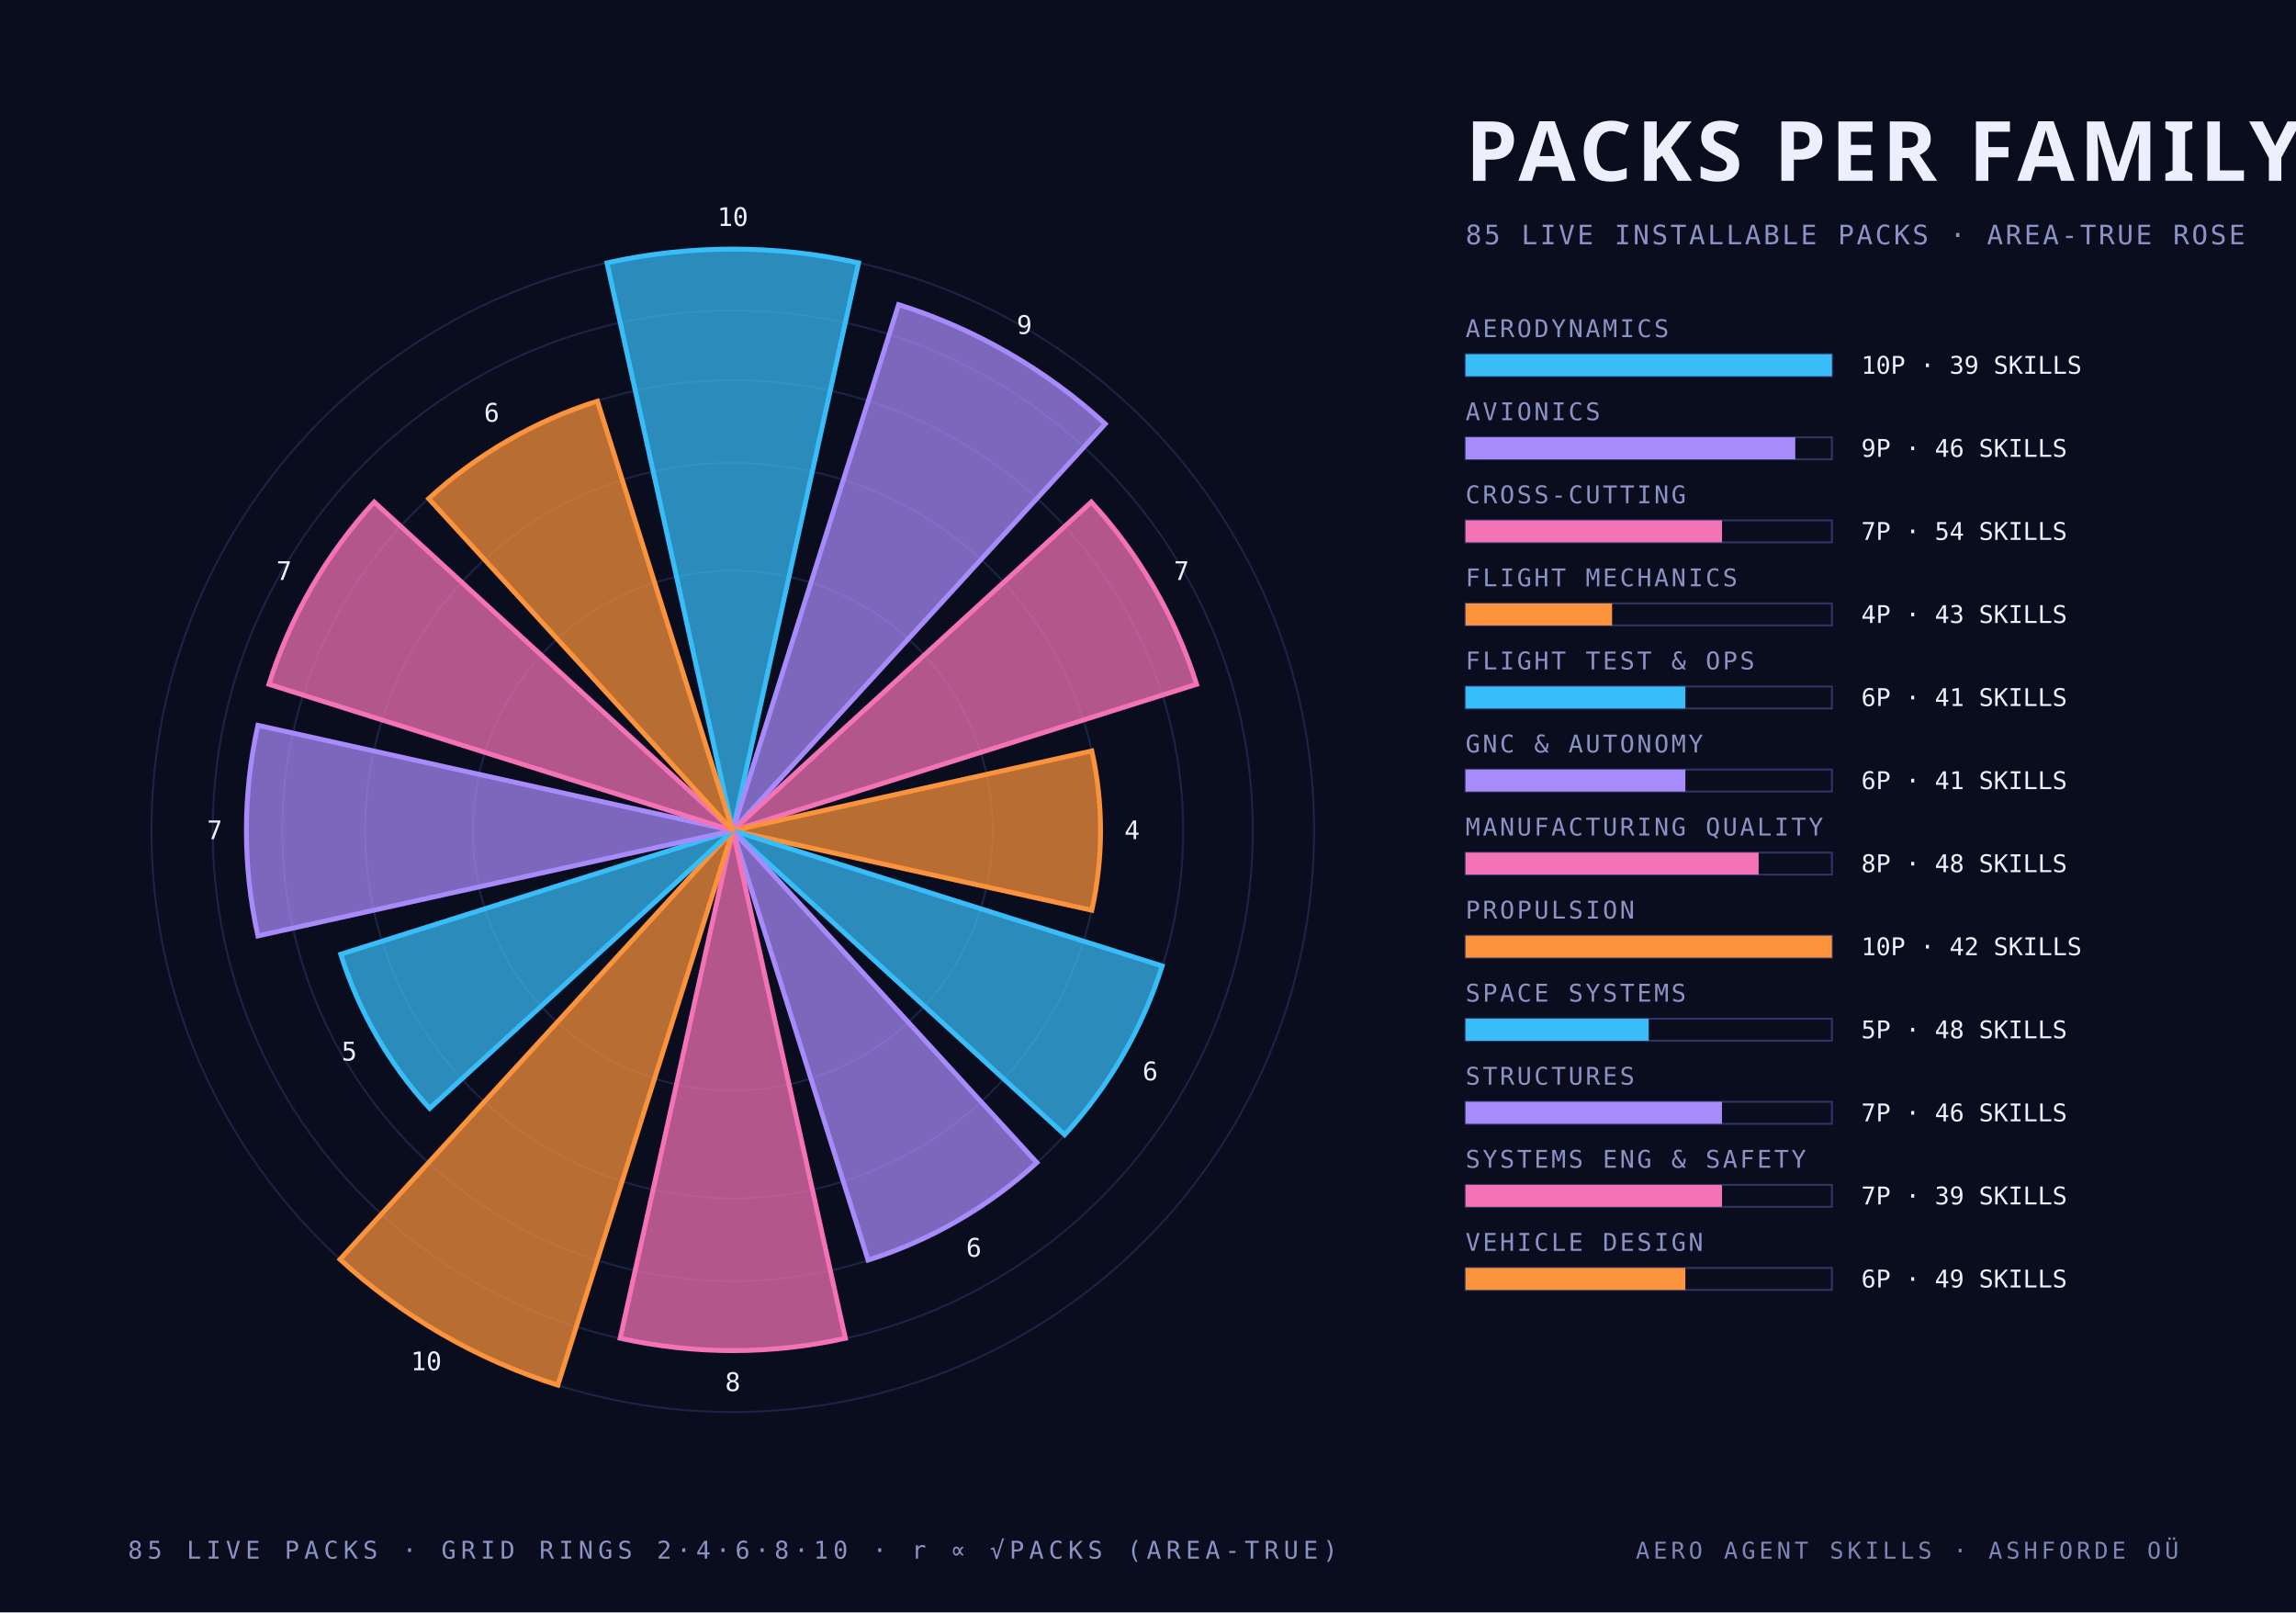
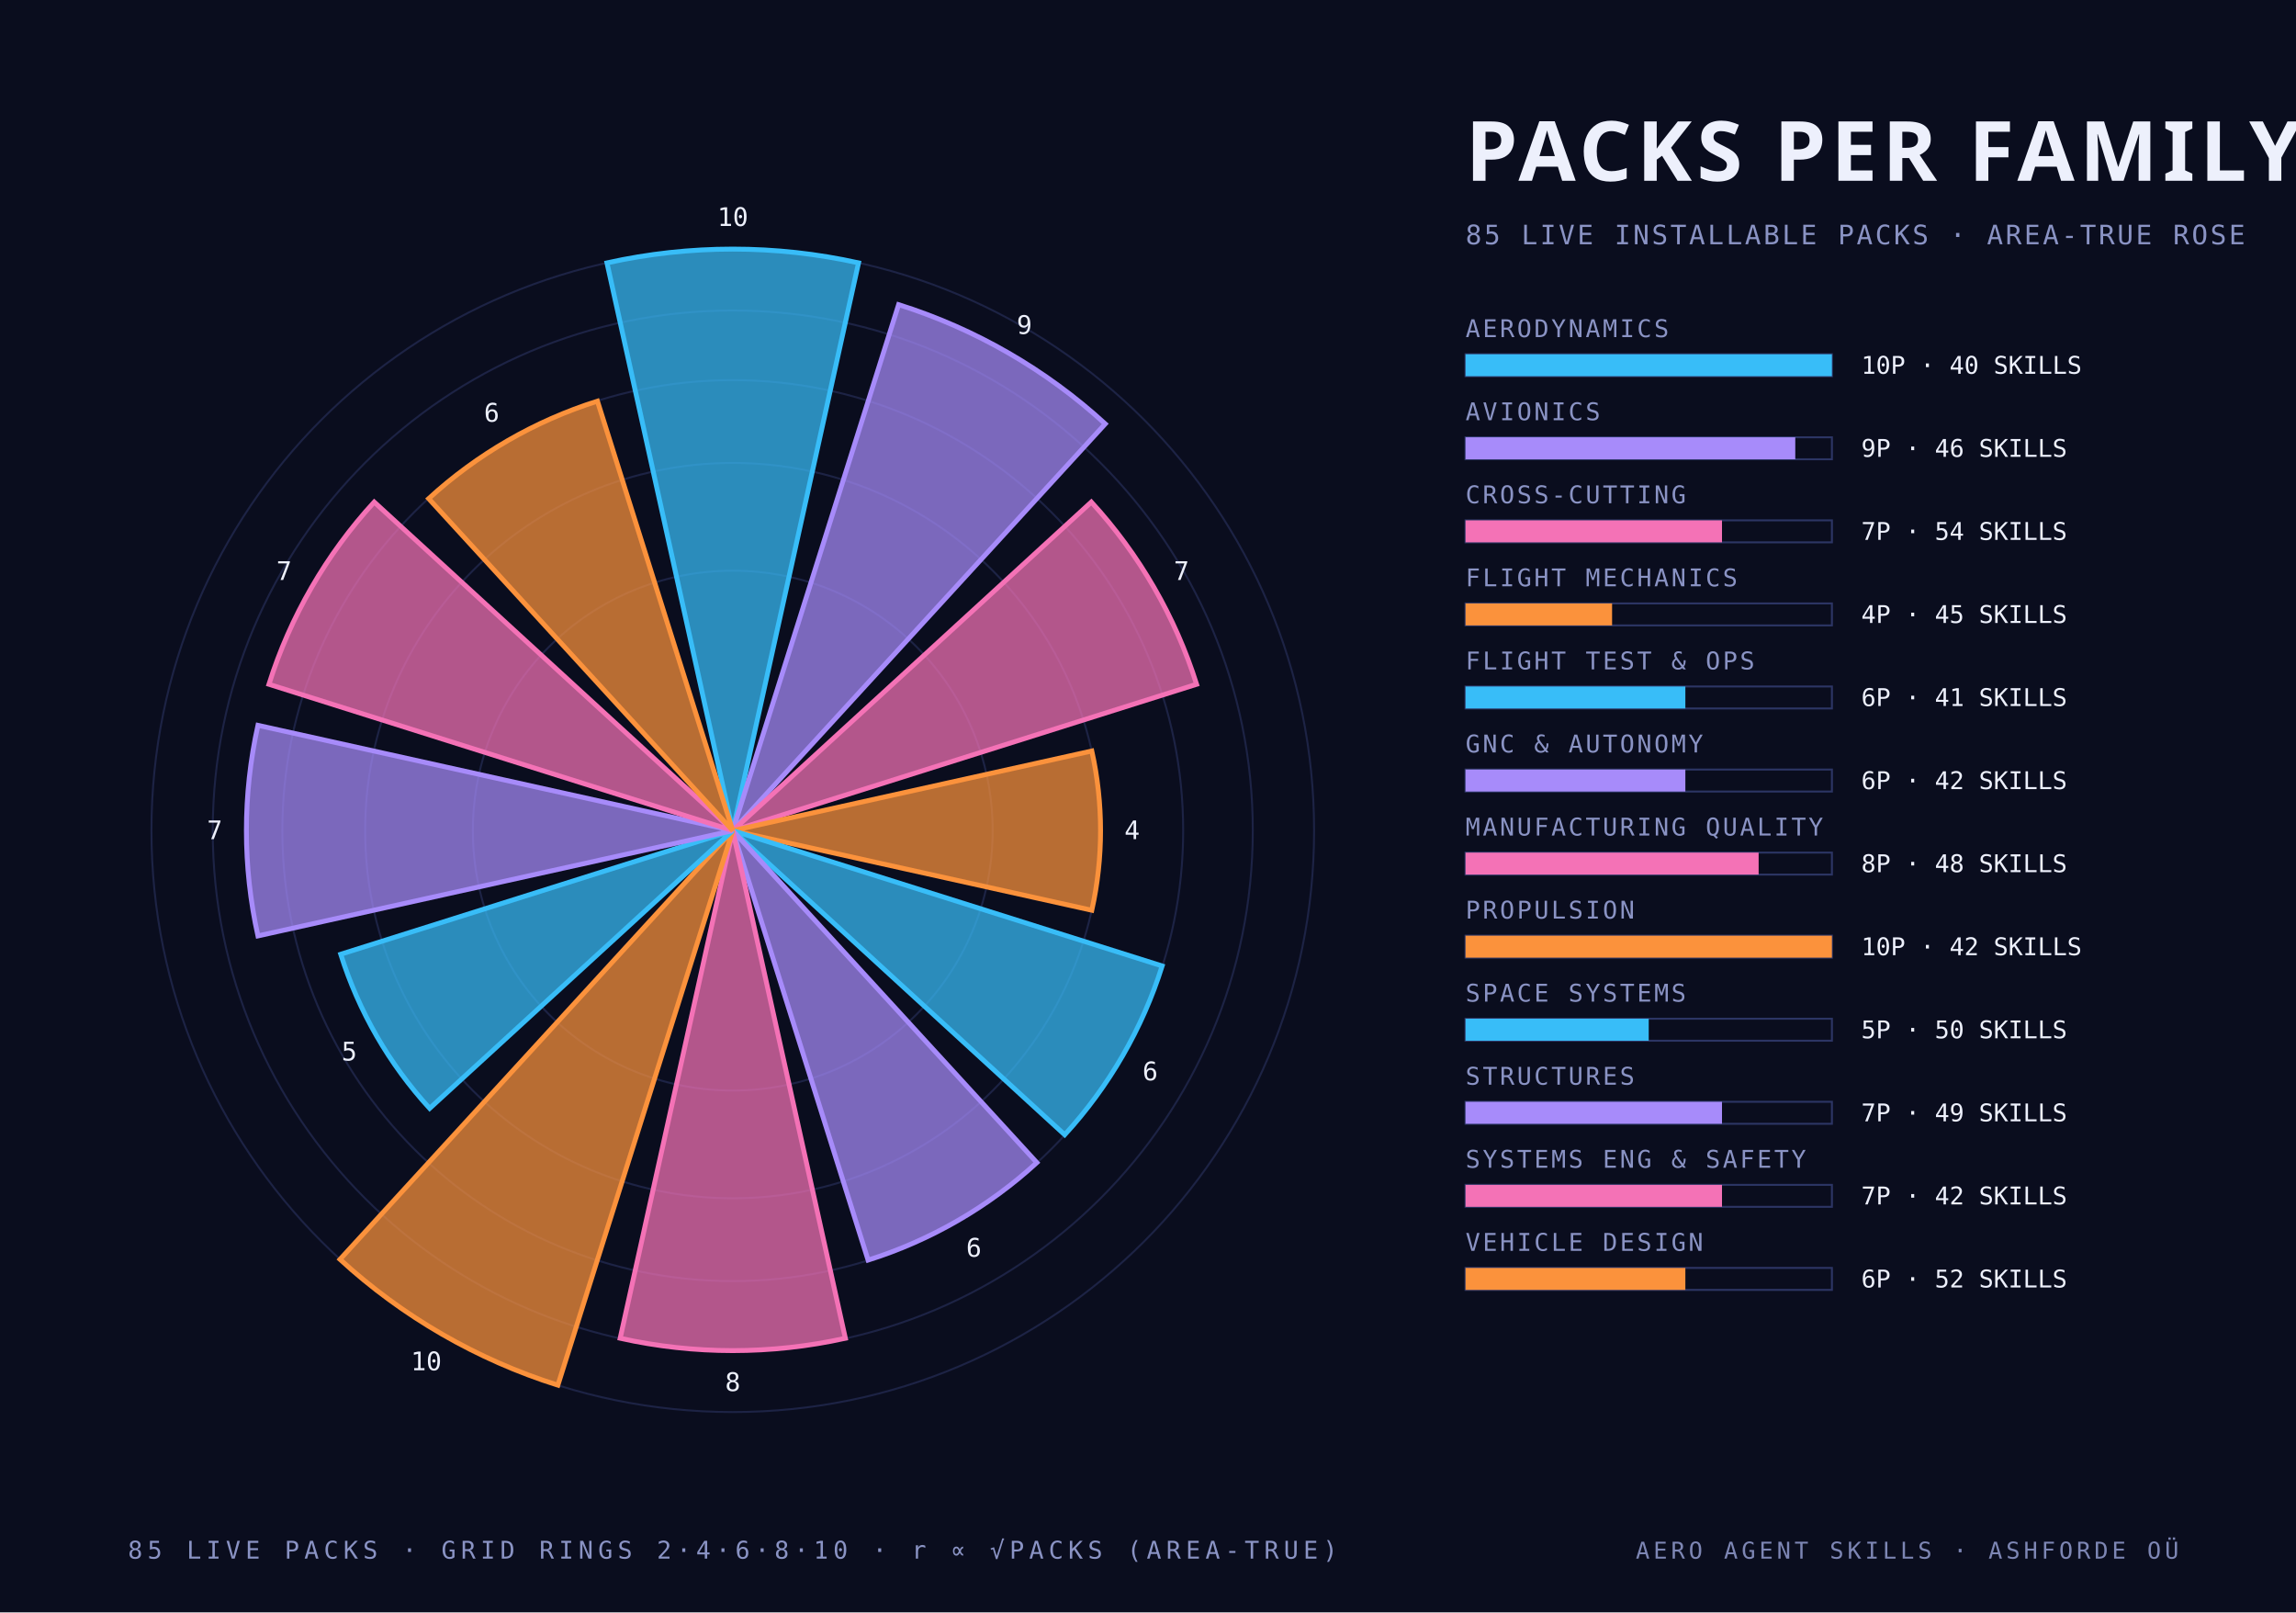
<svg xmlns="http://www.w3.org/2000/svg" width="940" height="660" viewBox="0 0 940 660">
  <style>
    .mono { font-family: "JetBrains Mono", "IBM Plex Mono", "Menlo", monospace; }
    .cond { font-family: "Barlow Condensed", "DIN Condensed", "Arial Narrow", sans-serif; font-weight: 700; text-transform: uppercase; }
    .serif { font-family: "Instrument Serif", Georgia, serif; font-style: italic; }
  </style>
  <rect width="940" height="660" fill="#0a0d1e" />
  <circle cx="300" cy="340" r="106.4" fill="none" stroke="#2c3564" stroke-width="0.8" stroke-opacity="0.55" />
  <circle cx="300" cy="340" r="150.5" fill="none" stroke="#2c3564" stroke-width="0.8" stroke-opacity="0.55" />
  <circle cx="300" cy="340" r="184.4" fill="none" stroke="#2c3564" stroke-width="0.8" stroke-opacity="0.55" />
  <circle cx="300" cy="340" r="212.9" fill="none" stroke="#2c3564" stroke-width="0.8" stroke-opacity="0.55" />
  <circle cx="300" cy="340" r="238.0" fill="none" stroke="#2c3564" stroke-width="0.8" stroke-opacity="0.55" />
  <path d="M 300 340 L 248.5 107.6 A 238.0 238.0 0 0 1 351.5 107.6 Z" fill="#38bdf8" fill-opacity="0.72" stroke="#38bdf8" stroke-width="2" />
  <text class="mono" x="300.0" y="92.5" text-anchor="middle" font-size="10.5" fill="#edf0fc">10</text>
  <path d="M 300 340 L 367.9 124.7 A 225.8 225.8 0 0 1 452.5 173.5 Z" fill="#a78bfa" fill-opacity="0.72" stroke="#a78bfa" stroke-width="2" />
  <text class="mono" x="419.4" y="136.7" text-anchor="middle" font-size="10.5" fill="#edf0fc">9</text>
  <path d="M 300 340 L 446.8 205.5 A 199.1 199.1 0 0 1 489.9 280.1 Z" fill="#f472b6" fill-opacity="0.72" stroke="#f472b6" stroke-width="2" />
  <text class="mono" x="483.7" y="237.4" text-anchor="middle" font-size="10.5" fill="#edf0fc">7</text>
  <path d="M 300 340 L 447.0 307.4 A 150.5 150.5 0 0 1 447.0 372.6 Z" fill="#fb923c" fill-opacity="0.72" stroke="#fb923c" stroke-width="2" />
  <text class="mono" x="463.5" y="343.5" text-anchor="middle" font-size="10.5" fill="#edf0fc">4</text>
  <path d="M 300 340 L 475.8 395.4 A 184.4 184.4 0 0 1 435.9 464.5 Z" fill="#38bdf8" fill-opacity="0.72" stroke="#38bdf8" stroke-width="2" />
  <text class="mono" x="470.9" y="442.2" text-anchor="middle" font-size="10.5" fill="#edf0fc">6</text>
  <path d="M 300 340 L 424.5 475.9 A 184.4 184.4 0 0 1 355.4 515.8 Z" fill="#a78bfa" fill-opacity="0.72" stroke="#a78bfa" stroke-width="2" />
  <text class="mono" x="398.7" y="514.4" text-anchor="middle" font-size="10.5" fill="#edf0fc">6</text>
  <path d="M 300 340 L 346.1 547.8 A 212.9 212.9 0 0 1 253.9 547.8 Z" fill="#f472b6" fill-opacity="0.72" stroke="#f472b6" stroke-width="2" />
  <text class="mono" x="300.0" y="569.4" text-anchor="middle" font-size="10.5" fill="#edf0fc">8</text>
  <path d="M 300 340 L 228.4 567.0 A 238.0 238.0 0 0 1 139.2 515.5 Z" fill="#fb923c" fill-opacity="0.72" stroke="#fb923c" stroke-width="2" />
  <text class="mono" x="174.5" y="560.9" text-anchor="middle" font-size="10.5" fill="#edf0fc">10</text>
  <path d="M 300 340 L 175.9 453.7 A 168.3 168.3 0 0 1 139.5 390.6 Z" fill="#38bdf8" fill-opacity="0.72" stroke="#38bdf8" stroke-width="2" />
  <text class="mono" x="143.0" y="434.1" text-anchor="middle" font-size="10.5" fill="#edf0fc">5</text>
  <path d="M 300 340 L 105.6 383.1 A 199.1 199.1 0 0 1 105.6 296.9 Z" fill="#a78bfa" fill-opacity="0.72" stroke="#a78bfa" stroke-width="2" />
  <text class="mono" x="87.9" y="343.5" text-anchor="middle" font-size="10.5" fill="#edf0fc">7</text>
  <path d="M 300 340 L 110.1 280.1 A 199.1 199.1 0 0 1 153.2 205.5 Z" fill="#f472b6" fill-opacity="0.72" stroke="#f472b6" stroke-width="2" />
  <text class="mono" x="116.3" y="237.4" text-anchor="middle" font-size="10.5" fill="#edf0fc">7</text>
  <path d="M 300 340 L 175.5 204.1 A 184.4 184.4 0 0 1 244.6 164.2 Z" fill="#fb923c" fill-opacity="0.72" stroke="#fb923c" stroke-width="2" />
  <text class="mono" x="201.3" y="172.6" text-anchor="middle" font-size="10.5" fill="#edf0fc">6</text>
  <text class="cond" x="600.0" y="74.0" text-anchor="start" font-size="34" fill="#edf0fc" letter-spacing="2">PACKS PER FAMILY</text>
  <text class="mono" x="600.0" y="100.0" text-anchor="start" font-size="11" fill="#8a93c4" letter-spacing="1">85 LIVE INSTALLABLE PACKS · AREA-TRUE ROSE</text>
  <text class="mono" x="600.0" y="138.0" text-anchor="start" font-size="10" fill="#8a93c4" letter-spacing="1">AERODYNAMICS</text>
  <rect x="600" y="145" width="150" height="9" fill="none" stroke="#2c3564" stroke-width="0.8" />
  <rect x="600" y="145" width="150.0" height="9" fill="#38bdf8" />
-   <text class="mono" x="762.0" y="153.0" text-anchor="start" font-size="10" fill="#edf0fc">10P · 39 SKILLS</text>
+   <text class="mono" x="762.0" y="153.0" text-anchor="start" font-size="10" fill="#edf0fc">10P · 40 SKILLS</text>
  <text class="mono" x="600.0" y="172.0" text-anchor="start" font-size="10" fill="#8a93c4" letter-spacing="1">AVIONICS</text>
  <rect x="600" y="179" width="150" height="9" fill="none" stroke="#2c3564" stroke-width="0.8" />
  <rect x="600" y="179" width="135.0" height="9" fill="#a78bfa" />
  <text class="mono" x="762.0" y="187.0" text-anchor="start" font-size="10" fill="#edf0fc">9P · 46 SKILLS</text>
  <text class="mono" x="600.0" y="206.0" text-anchor="start" font-size="10" fill="#8a93c4" letter-spacing="1">CROSS-CUTTING</text>
  <rect x="600" y="213" width="150" height="9" fill="none" stroke="#2c3564" stroke-width="0.8" />
  <rect x="600" y="213" width="105.0" height="9" fill="#f472b6" />
  <text class="mono" x="762.0" y="221.0" text-anchor="start" font-size="10" fill="#edf0fc">7P · 54 SKILLS</text>
  <text class="mono" x="600.0" y="240.0" text-anchor="start" font-size="10" fill="#8a93c4" letter-spacing="1">FLIGHT MECHANICS</text>
  <rect x="600" y="247" width="150" height="9" fill="none" stroke="#2c3564" stroke-width="0.8" />
  <rect x="600" y="247" width="60.0" height="9" fill="#fb923c" />
-   <text class="mono" x="762.0" y="255.0" text-anchor="start" font-size="10" fill="#edf0fc">4P · 43 SKILLS</text>
+   <text class="mono" x="762.0" y="255.0" text-anchor="start" font-size="10" fill="#edf0fc">4P · 45 SKILLS</text>
  <text class="mono" x="600.0" y="274.0" text-anchor="start" font-size="10" fill="#8a93c4" letter-spacing="1">FLIGHT TEST &amp; OPS</text>
  <rect x="600" y="281" width="150" height="9" fill="none" stroke="#2c3564" stroke-width="0.8" />
  <rect x="600" y="281" width="90.0" height="9" fill="#38bdf8" />
  <text class="mono" x="762.0" y="289.0" text-anchor="start" font-size="10" fill="#edf0fc">6P · 41 SKILLS</text>
  <text class="mono" x="600.0" y="308.0" text-anchor="start" font-size="10" fill="#8a93c4" letter-spacing="1">GNC &amp; AUTONOMY</text>
  <rect x="600" y="315" width="150" height="9" fill="none" stroke="#2c3564" stroke-width="0.8" />
  <rect x="600" y="315" width="90.0" height="9" fill="#a78bfa" />
-   <text class="mono" x="762.0" y="323.0" text-anchor="start" font-size="10" fill="#edf0fc">6P · 41 SKILLS</text>
+   <text class="mono" x="762.0" y="323.0" text-anchor="start" font-size="10" fill="#edf0fc">6P · 42 SKILLS</text>
  <text class="mono" x="600.0" y="342.0" text-anchor="start" font-size="10" fill="#8a93c4" letter-spacing="1">MANUFACTURING QUALITY</text>
  <rect x="600" y="349" width="150" height="9" fill="none" stroke="#2c3564" stroke-width="0.8" />
  <rect x="600" y="349" width="120.0" height="9" fill="#f472b6" />
  <text class="mono" x="762.0" y="357.0" text-anchor="start" font-size="10" fill="#edf0fc">8P · 48 SKILLS</text>
  <text class="mono" x="600.0" y="376.0" text-anchor="start" font-size="10" fill="#8a93c4" letter-spacing="1">PROPULSION</text>
  <rect x="600" y="383" width="150" height="9" fill="none" stroke="#2c3564" stroke-width="0.8" />
  <rect x="600" y="383" width="150.0" height="9" fill="#fb923c" />
  <text class="mono" x="762.0" y="391.0" text-anchor="start" font-size="10" fill="#edf0fc">10P · 42 SKILLS</text>
  <text class="mono" x="600.0" y="410.0" text-anchor="start" font-size="10" fill="#8a93c4" letter-spacing="1">SPACE SYSTEMS</text>
  <rect x="600" y="417" width="150" height="9" fill="none" stroke="#2c3564" stroke-width="0.8" />
  <rect x="600" y="417" width="75.0" height="9" fill="#38bdf8" />
-   <text class="mono" x="762.0" y="425.0" text-anchor="start" font-size="10" fill="#edf0fc">5P · 48 SKILLS</text>
+   <text class="mono" x="762.0" y="425.0" text-anchor="start" font-size="10" fill="#edf0fc">5P · 50 SKILLS</text>
  <text class="mono" x="600.0" y="444.0" text-anchor="start" font-size="10" fill="#8a93c4" letter-spacing="1">STRUCTURES</text>
  <rect x="600" y="451" width="150" height="9" fill="none" stroke="#2c3564" stroke-width="0.8" />
  <rect x="600" y="451" width="105.0" height="9" fill="#a78bfa" />
-   <text class="mono" x="762.0" y="459.0" text-anchor="start" font-size="10" fill="#edf0fc">7P · 46 SKILLS</text>
+   <text class="mono" x="762.0" y="459.0" text-anchor="start" font-size="10" fill="#edf0fc">7P · 49 SKILLS</text>
  <text class="mono" x="600.0" y="478.0" text-anchor="start" font-size="10" fill="#8a93c4" letter-spacing="1">SYSTEMS ENG &amp; SAFETY</text>
  <rect x="600" y="485" width="150" height="9" fill="none" stroke="#2c3564" stroke-width="0.8" />
  <rect x="600" y="485" width="105.0" height="9" fill="#f472b6" />
-   <text class="mono" x="762.0" y="493.0" text-anchor="start" font-size="10" fill="#edf0fc">7P · 39 SKILLS</text>
+   <text class="mono" x="762.0" y="493.0" text-anchor="start" font-size="10" fill="#edf0fc">7P · 42 SKILLS</text>
  <text class="mono" x="600.0" y="512.0" text-anchor="start" font-size="10" fill="#8a93c4" letter-spacing="1">VEHICLE DESIGN</text>
  <rect x="600" y="519" width="150" height="9" fill="none" stroke="#2c3564" stroke-width="0.8" />
  <rect x="600" y="519" width="90.0" height="9" fill="#fb923c" />
-   <text class="mono" x="762.0" y="527.0" text-anchor="start" font-size="10" fill="#edf0fc">6P · 49 SKILLS</text>
+   <text class="mono" x="762.0" y="527.0" text-anchor="start" font-size="10" fill="#edf0fc">6P · 52 SKILLS</text>
  <text class="mono" x="300.0" y="638.0" text-anchor="middle" font-size="10" fill="#8a93c4" letter-spacing="2">85 LIVE PACKS · GRID RINGS 2·4·6·8·10 · r ∝ √PACKS (AREA-TRUE)</text>
  <text class="mono" x="892.0" y="638.0" text-anchor="end" font-size="9.5" fill="#8a93c4" letter-spacing="1.5" opacity="0.9">AERO AGENT SKILLS · ASHFORDE OÜ</text>
</svg>
